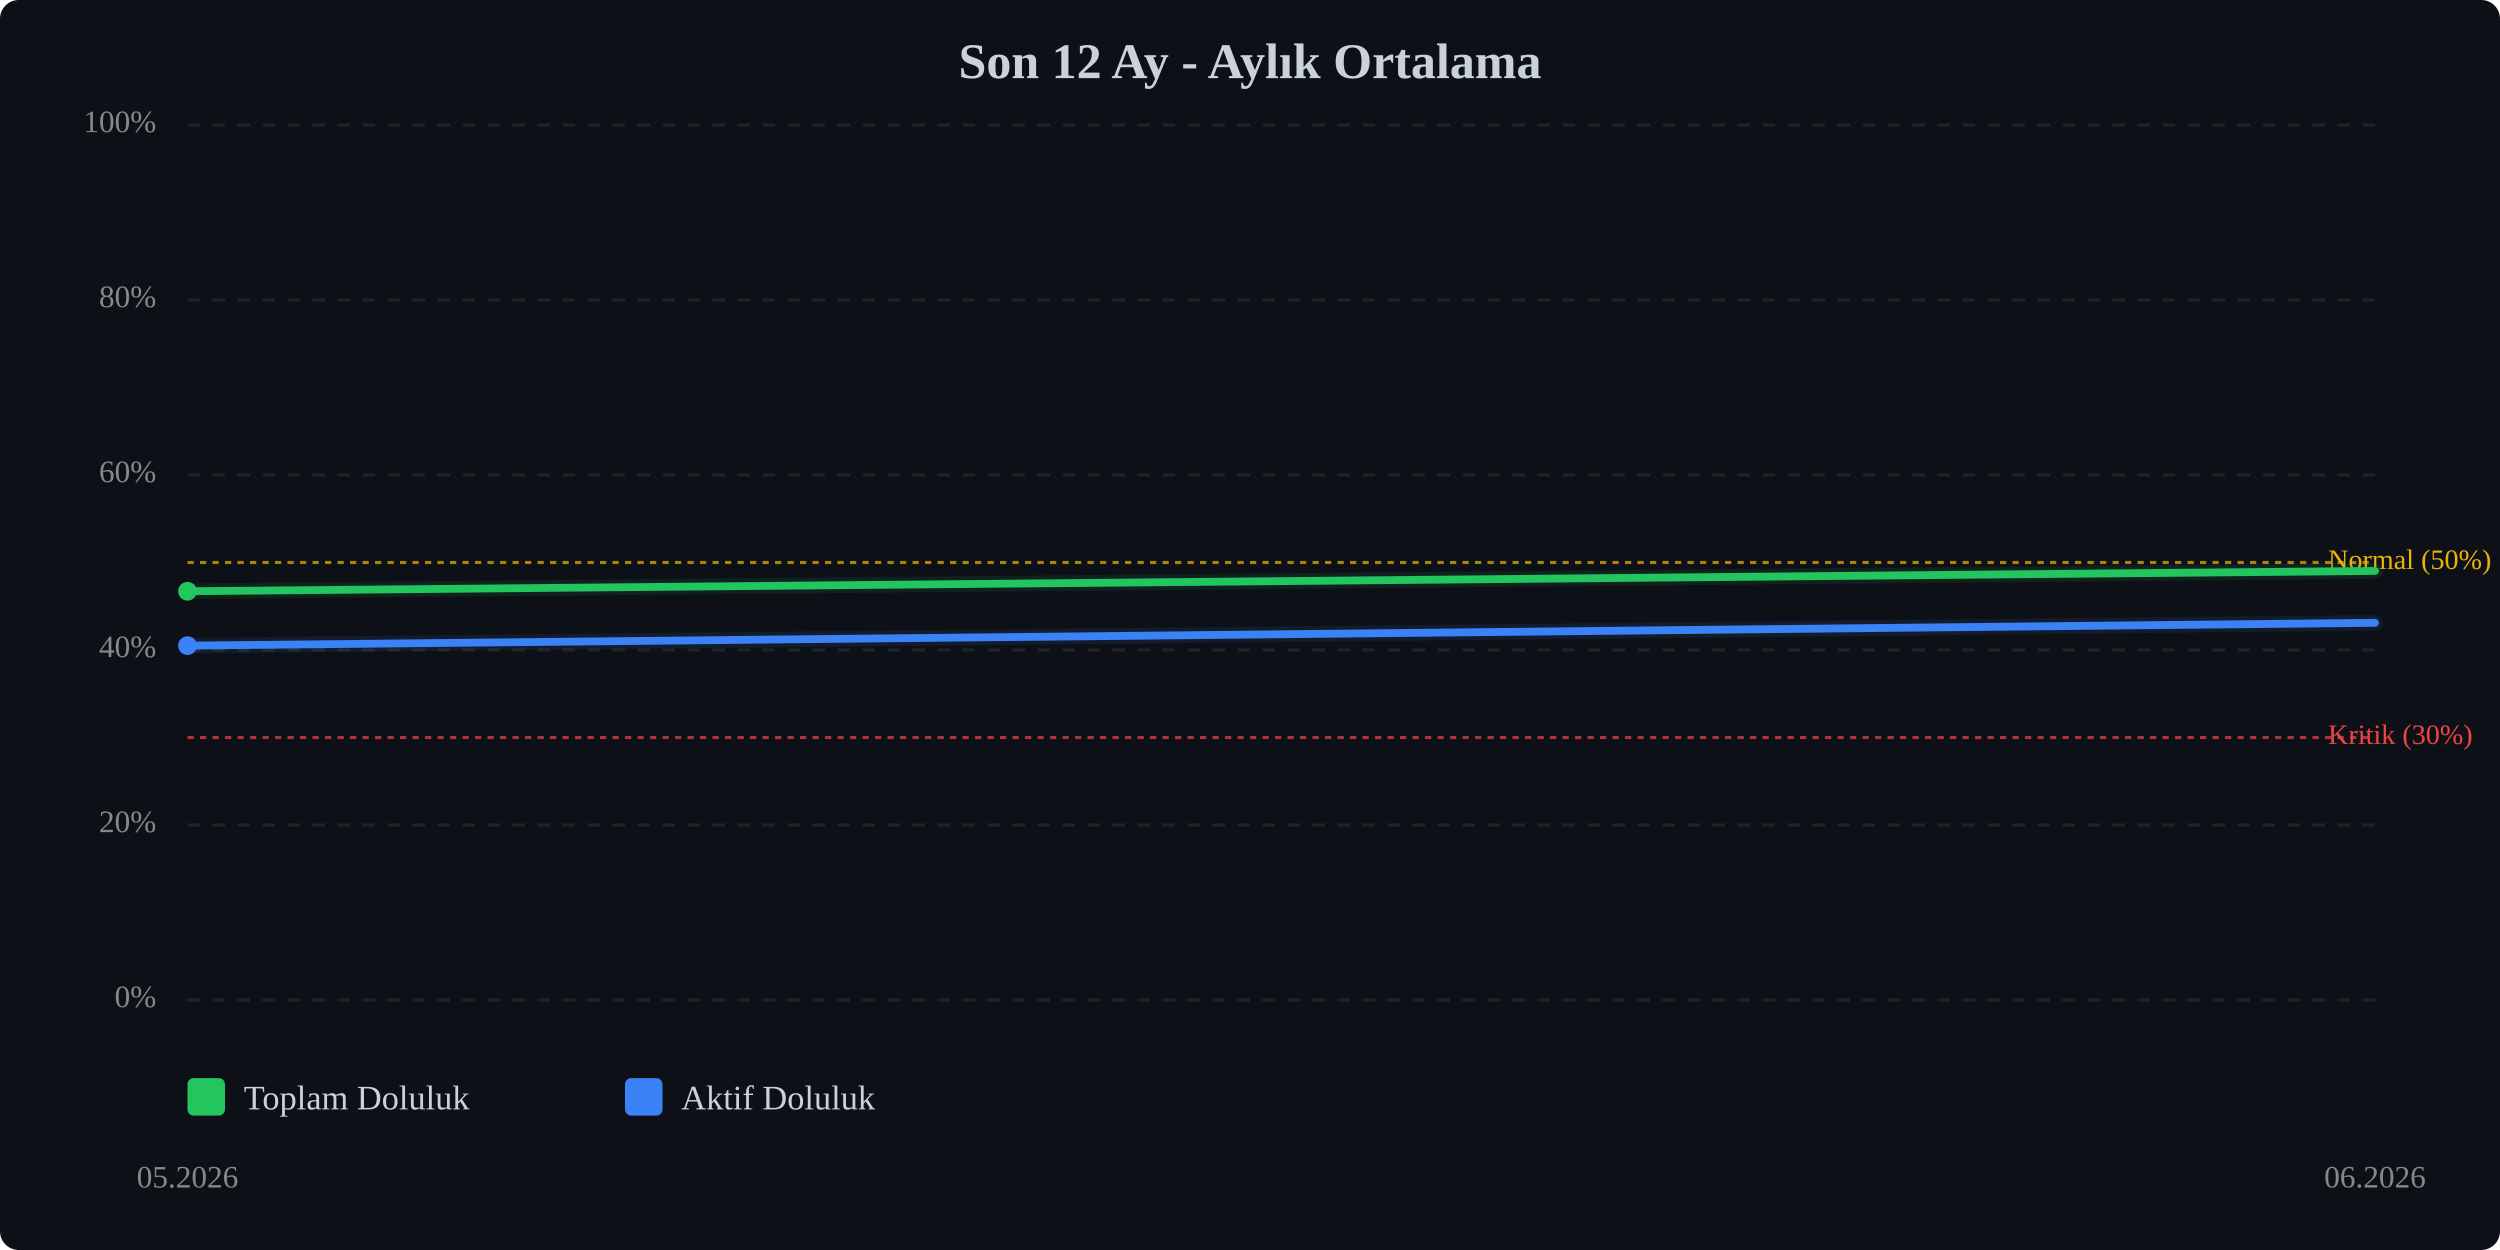
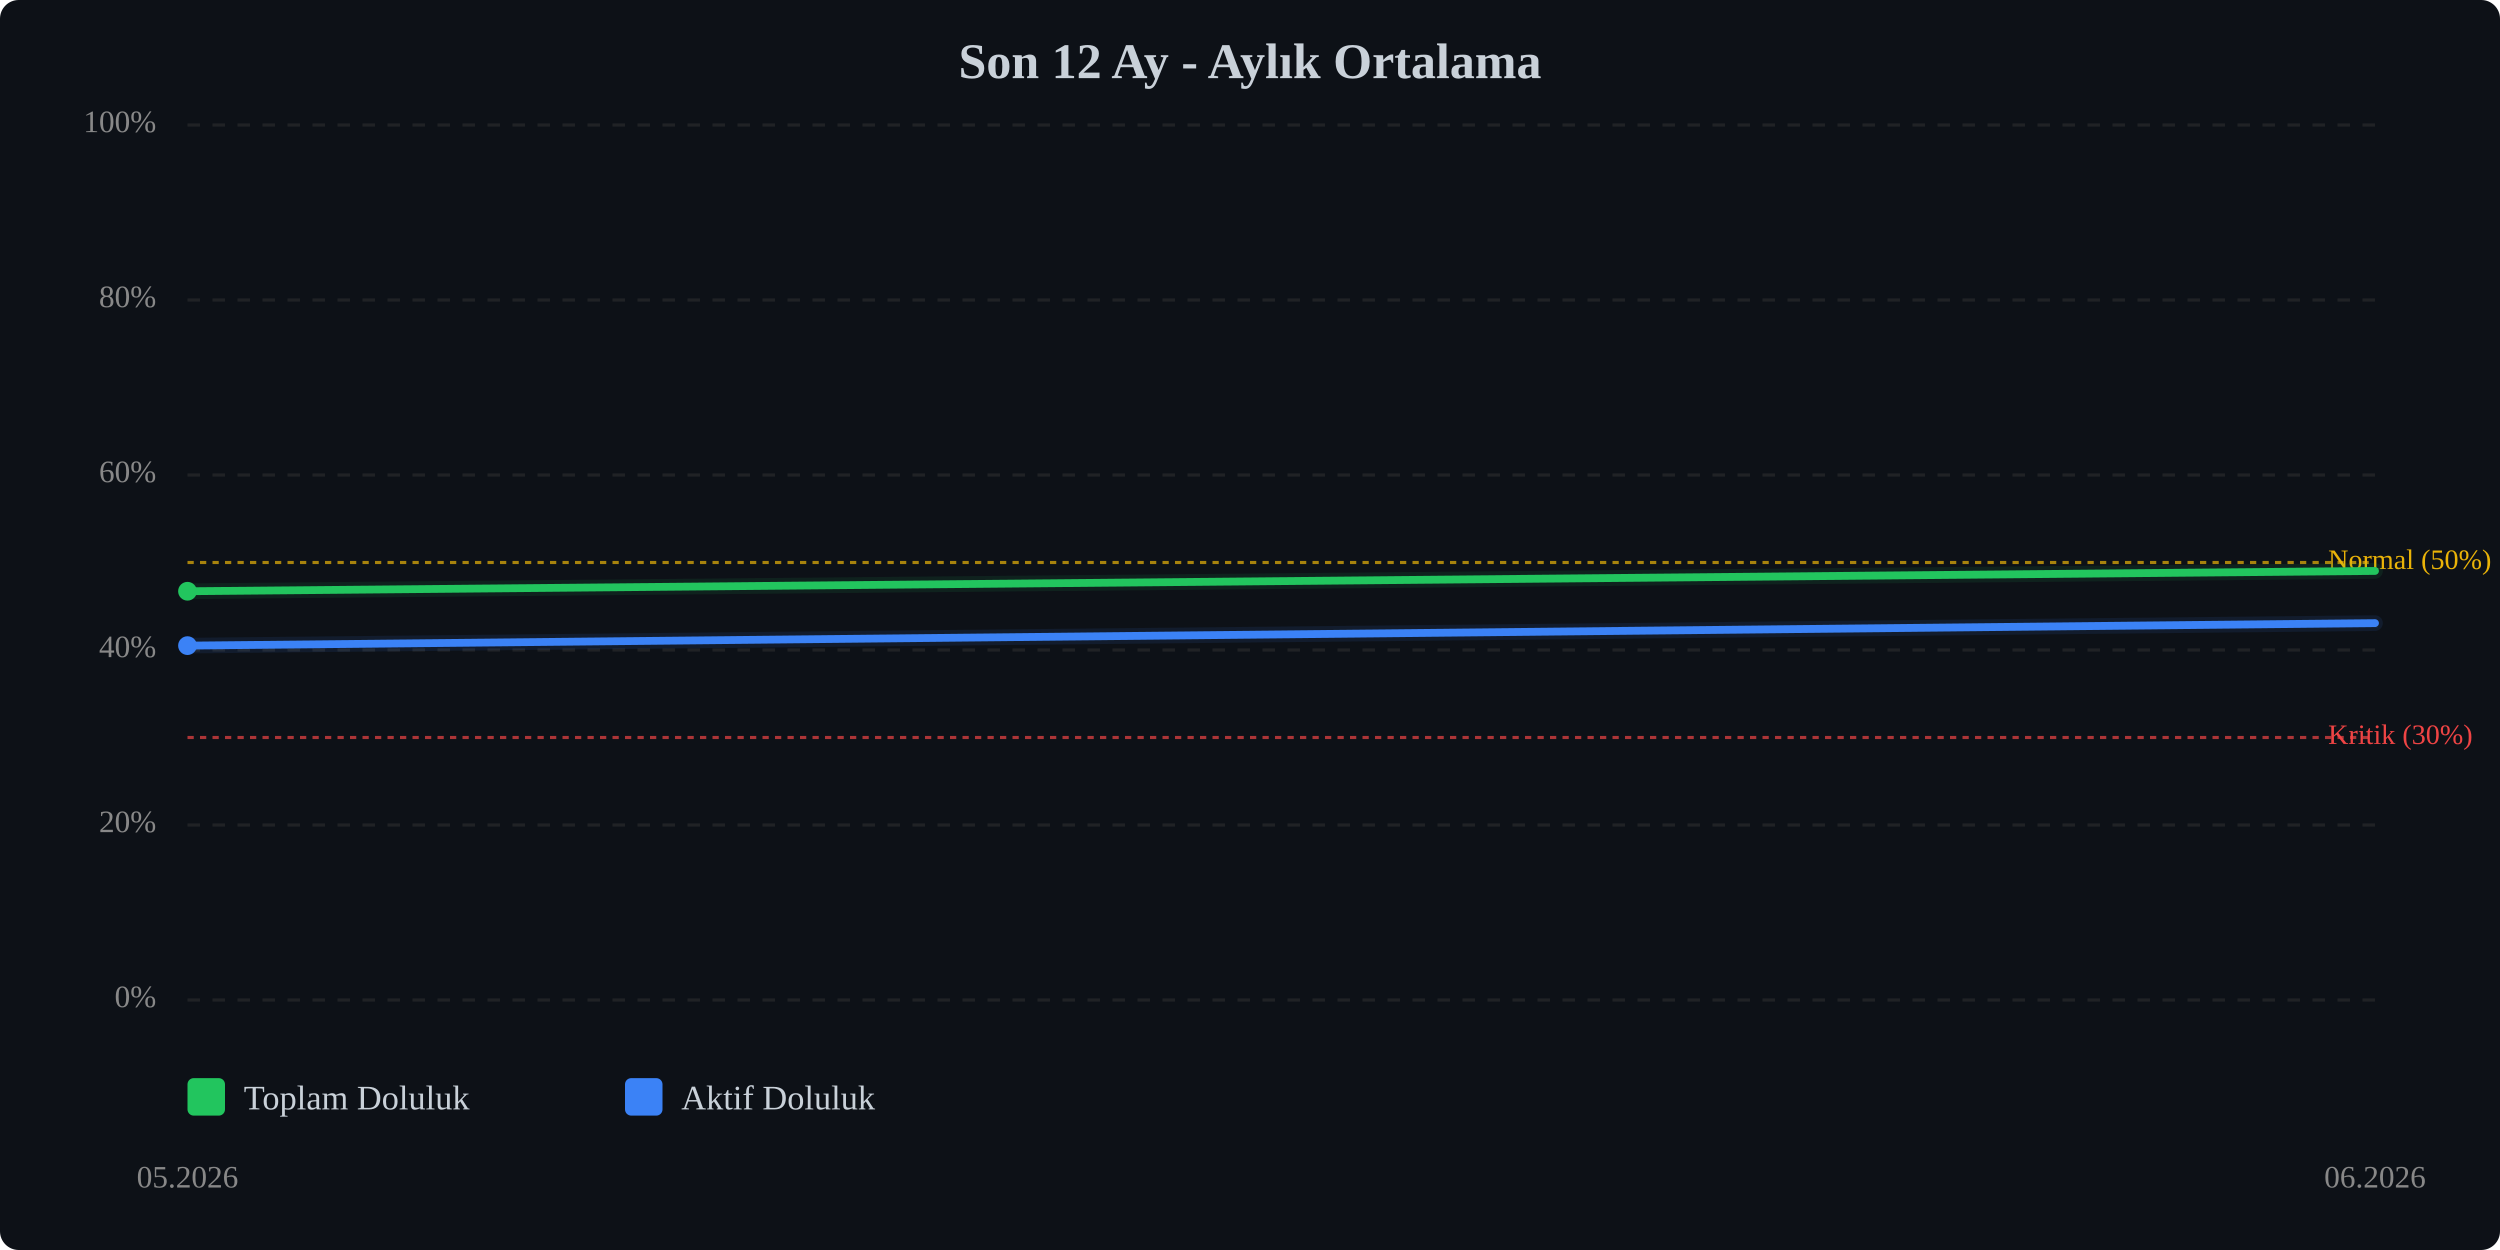
<svg xmlns="http://www.w3.org/2000/svg" viewBox="0 0 800 400" width="100%" style="max-width:800px;">
  <rect width="800" height="400" fill="#0d1117" rx="6" />
  <text x="400.0" y="25" text-anchor="middle" font-size="16" font-weight="bold" fill="#c9d1d9">Son 12 Ay - Aylık Ortalama</text>
  <line x1="60" y1="320.0" x2="760" y2="320.0" stroke="#333" stroke-width="1" stroke-dasharray="4,4" opacity="0.5" />
  <text x="50" y="320.0" text-anchor="end" dominant-baseline="middle" font-size="10" fill="#888">0%</text>
  <line x1="60" y1="264.0" x2="760" y2="264.0" stroke="#333" stroke-width="1" stroke-dasharray="4,4" opacity="0.5" />
  <text x="50" y="264.0" text-anchor="end" dominant-baseline="middle" font-size="10" fill="#888">20%</text>
  <line x1="60" y1="208.0" x2="760" y2="208.0" stroke="#333" stroke-width="1" stroke-dasharray="4,4" opacity="0.5" />
  <text x="50" y="208.0" text-anchor="end" dominant-baseline="middle" font-size="10" fill="#888">40%</text>
  <line x1="60" y1="152.0" x2="760" y2="152.0" stroke="#333" stroke-width="1" stroke-dasharray="4,4" opacity="0.5" />
  <text x="50" y="152.0" text-anchor="end" dominant-baseline="middle" font-size="10" fill="#888">60%</text>
  <line x1="60" y1="96.0" x2="760" y2="96.0" stroke="#333" stroke-width="1" stroke-dasharray="4,4" opacity="0.5" />
  <text x="50" y="96.0" text-anchor="end" dominant-baseline="middle" font-size="10" fill="#888">80%</text>
  <line x1="60" y1="40.0" x2="760" y2="40.0" stroke="#333" stroke-width="1" stroke-dasharray="4,4" opacity="0.5" />
  <text x="50" y="40.0" text-anchor="end" dominant-baseline="middle" font-size="10" fill="#888">100%</text>
  <line x1="60" y1="236.0" x2="760" y2="236.0" stroke="#ef4444" stroke-width="1" stroke-dasharray="2,2" opacity="0.7" />
  <text x="745" y="236.0" dominant-baseline="middle" font-size="9" fill="#ef4444">Kritik (30%)</text>
  <line x1="60" y1="180.0" x2="760" y2="180.0" stroke="#eab308" stroke-width="1" stroke-dasharray="2,2" opacity="0.7" />
  <text x="745" y="180.0" dominant-baseline="middle" font-size="9" fill="#eab308">Normal (50%)</text>
  <polyline points="60.0,189.2 760.0,182.7" fill="none" stroke="#22c55e" stroke-width="2.5" stroke-linecap="round" stroke-linejoin="round" />
  <polyline points="60.0,189.2 760.0,182.7" fill="none" stroke="#22c55e" stroke-width="5" opacity="0.1" stroke-linecap="round" stroke-linejoin="round" />
-   <polyline points="60.0,206.6 760.0,199.3" fill="none" stroke="#3b82f6" stroke-width="2.5" stroke-linecap="round" stroke-linejoin="round" />
-   <polyline points="60.0,206.6 760.0,199.3" fill="none" stroke="#3b82f6" stroke-width="5" opacity="0.1" stroke-linecap="round" stroke-linejoin="round" />
+   <polyline points="60.0,206.6 760.0,199.4" fill="none" stroke="#3b82f6" stroke-width="2.5" stroke-linecap="round" stroke-linejoin="round" />
+   <polyline points="60.0,206.6 760.0,199.4" fill="none" stroke="#3b82f6" stroke-width="5" opacity="0.1" stroke-linecap="round" stroke-linejoin="round" />
  <circle cx="60.0" cy="189.2" r="3" fill="#22c55e" />
  <circle cx="60.0" cy="206.6" r="3" fill="#3b82f6" />
  <text x="60.0" y="380" text-anchor="middle" font-size="10" fill="#888">05.2026</text>
  <text x="760.0" y="380" text-anchor="middle" font-size="10" fill="#888">06.2026</text>
  <g transform="translate(60, 345)">
    <rect x="0" y="0" width="12" height="12" fill="#22c55e" rx="2" />
    <text x="18" y="10" font-size="11" fill="#c9d1d9">Toplam Doluluk</text>
    <rect x="140" y="0" width="12" height="12" fill="#3b82f6" rx="2" />
    <text x="158" y="10" font-size="11" fill="#c9d1d9">Aktif Doluluk</text>
  </g>
</svg>
